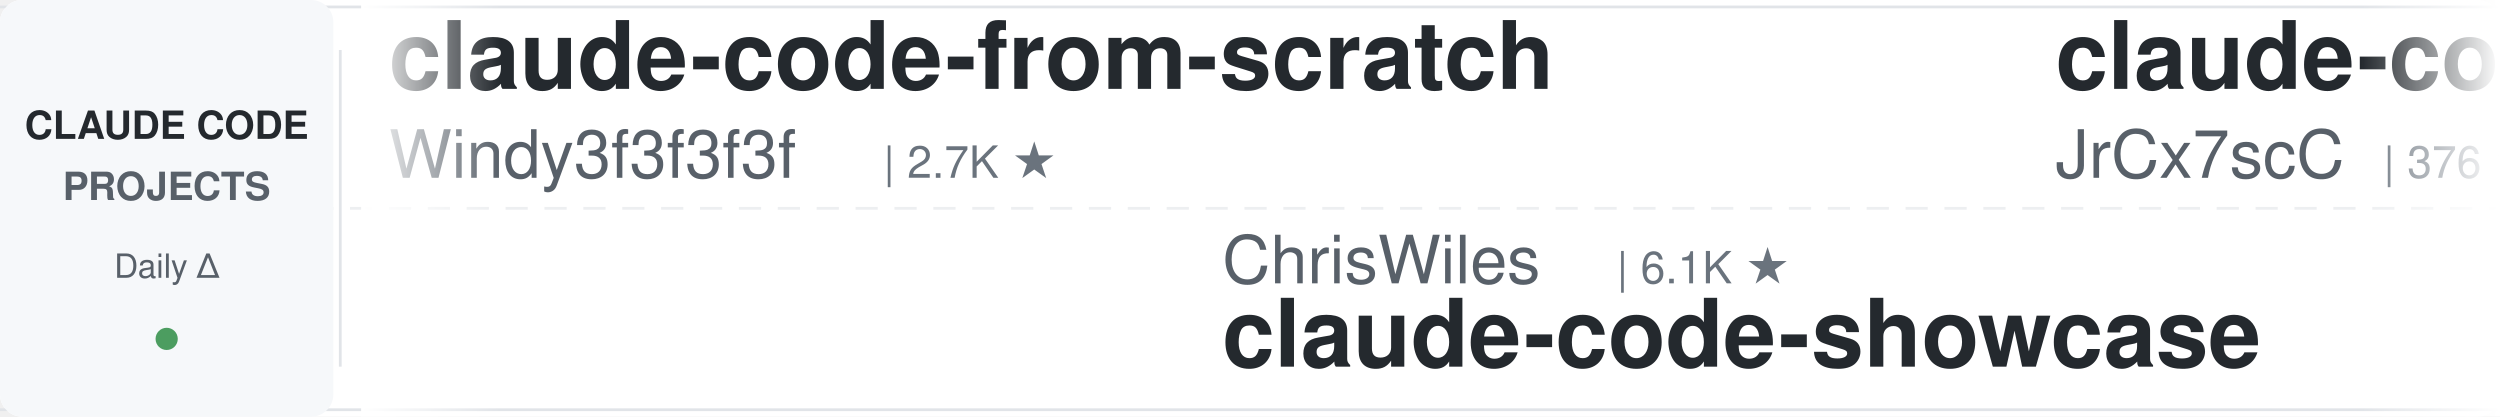
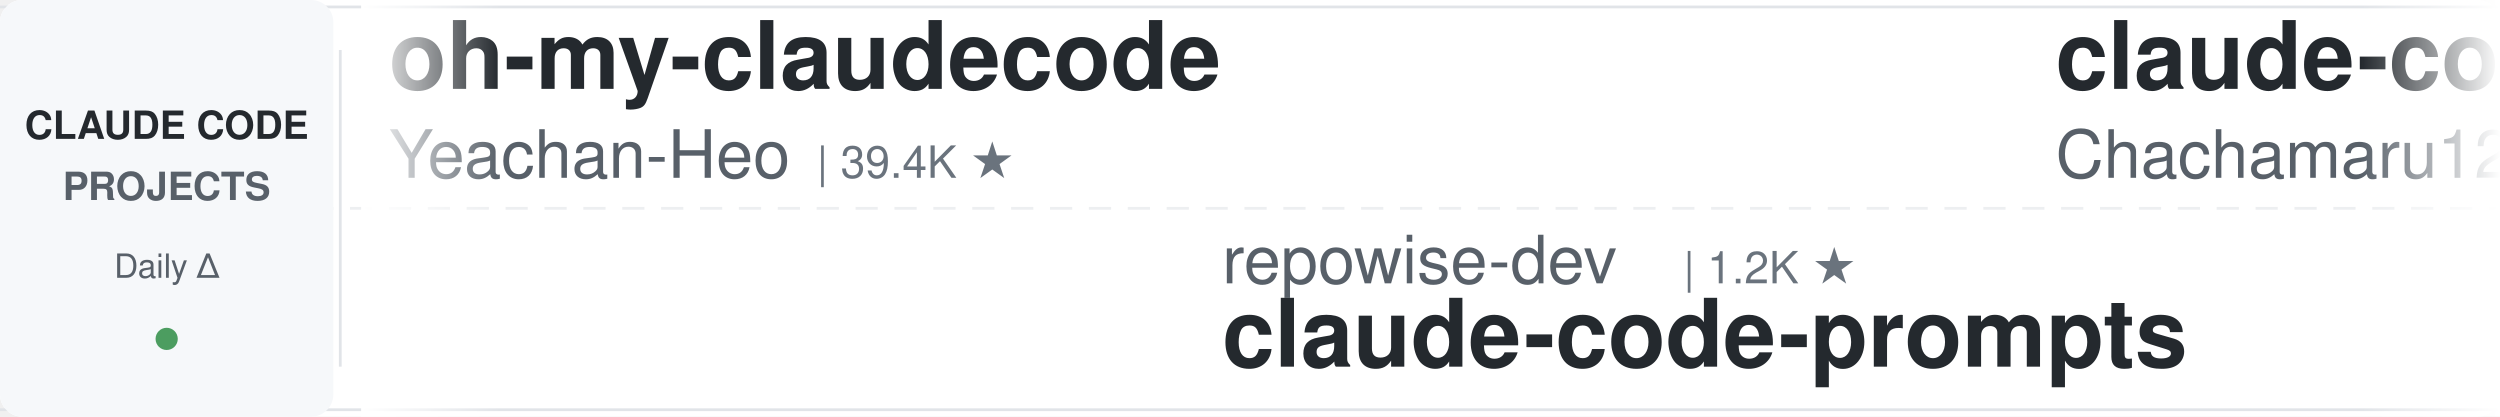
<svg xmlns="http://www.w3.org/2000/svg" width="900" height="150">
  <defs>
    <linearGradient id="leftFade" x1="0%" y1="0%" x2="100%" y2="0%">
      <stop offset="0%" style="stop-color:#ffffff;stop-opacity:1" />
      <stop offset="100%" style="stop-color:#ffffff;stop-opacity:0" />
    </linearGradient>
    <linearGradient id="rightFade" x1="0%" y1="0%" x2="100%" y2="0%">
      <stop offset="0%" style="stop-color:#ffffff;stop-opacity:0" />
      <stop offset="100%" style="stop-color:#ffffff;stop-opacity:1" />
    </linearGradient>
  </defs>
  <rect width="900" height="150" fill="#ffffff" rx="8" />
  <rect x="0" y="2" width="900" height="1" fill="#e1e4e8" />
  <rect x="0" y="147" width="900" height="1" fill="#e1e4e8" />
  <line x1="0" y1="75" x2="900" y2="75" stroke="#e1e4e8" stroke-width="1" stroke-dasharray="8 6" opacity="0.6" />
  <rect x="0" y="0" width="120" height="150" fill="#f6f8fa" rx="8" />
  <text x="60" y="50" font-family="-apple-system, BlinkMacSystemFont, 'Segoe UI', Helvetica, Arial, sans-serif" font-size="14" font-weight="600" fill="#24292e" text-anchor="middle">CLAUDE CODE</text>
  <text x="60" y="72" font-family="-apple-system, BlinkMacSystemFont, 'Segoe UI', Helvetica, Arial, sans-serif" font-size="14" font-weight="600" fill="#586069" text-anchor="middle">PROJECTS</text>
  <text x="60" y="100" font-family="-apple-system, BlinkMacSystemFont, 'Segoe UI', Helvetica, Arial, sans-serif" font-size="12" font-weight="500" fill="#586069" text-anchor="middle">Daily Δ</text>
  <circle cx="60" cy="122" r="4" fill="#22863a" opacity="0.8" />
  <rect x="122" y="18" width="1" height="114" fill="#e1e4e8" />
  <clipPath id="tickerClip">
    <rect x="130" y="0" width="770" height="150" />
  </clipPath>
  <g clip-path="url(#tickerClip)">
    <g id="tickerItems">
      <animateTransform attributeName="transform" attributeType="XML" type="translate" from="0 0" to="-3000 0" dur="54s" repeatCount="indefinite" />
      <g transform="translate(0, 0)">
-         <text x="140" y="32" font-family="-apple-system, BlinkMacSystemFont, 'Segoe UI', Helvetica, Arial, sans-serif" font-size="34" font-weight="600" fill="#24292e">claude-code-from-scratch</text>
-         <text x="140" y="64" font-family="-apple-system, BlinkMacSystemFont, 'Segoe UI', Helvetica, Arial, sans-serif" font-size="24" font-weight="400" fill="#586069">Windy3f3f3f3f</text>
-         <text x="318" y="64" font-family="-apple-system, BlinkMacSystemFont, 'Segoe UI', Helvetica, Arial, sans-serif" font-size="16" font-weight="500" fill="#6a737d">| 2.7K ★</text>
+         <text x="140" y="32" font-family="-apple-system, BlinkMacSystemFont, 'Segoe UI', Helvetica, Arial, sans-serif" font-size="34" font-weight="600" fill="#24292e">oh-my-claudecode</text>
+         <text x="140" y="64" font-family="-apple-system, BlinkMacSystemFont, 'Segoe UI', Helvetica, Arial, sans-serif" font-size="24" font-weight="400" fill="#586069">Yeachan-Heo</text>
+         <text x="294" y="64" font-family="-apple-system, BlinkMacSystemFont, 'Segoe UI', Helvetica, Arial, sans-serif" font-size="16" font-weight="500" fill="#6a737d">| 39.4K ★</text>
      </g>
      <g transform="translate(300, 0)">
-         <text x="140" y="102" font-family="-apple-system, BlinkMacSystemFont, 'Segoe UI', Helvetica, Arial, sans-serif" font-size="24" font-weight="400" fill="#586069">ChrisWiles</text>
-         <text x="282" y="102" font-family="-apple-system, BlinkMacSystemFont, 'Segoe UI', Helvetica, Arial, sans-serif" font-size="16" font-weight="500" fill="#6a737d">| 6.1K ★</text>
-         <text x="140" y="132" font-family="-apple-system, BlinkMacSystemFont, 'Segoe UI', Helvetica, Arial, sans-serif" font-size="34" font-weight="600" fill="#24292e">claude-code-showcase</text>
+         <text x="140" y="102" font-family="-apple-system, BlinkMacSystemFont, 'Segoe UI', Helvetica, Arial, sans-serif" font-size="24" font-weight="400" fill="#586069">repowise-dev</text>
+         <text x="306" y="102" font-family="-apple-system, BlinkMacSystemFont, 'Segoe UI', Helvetica, Arial, sans-serif" font-size="16" font-weight="500" fill="#6a737d">| 1.2K ★</text>
+         <text x="140" y="132" font-family="-apple-system, BlinkMacSystemFont, 'Segoe UI', Helvetica, Arial, sans-serif" font-size="34" font-weight="600" fill="#24292e">claude-code-prompts</text>
      </g>
      <g transform="translate(600, 0)">
-         <text x="140" y="32" font-family="-apple-system, BlinkMacSystemFont, 'Segoe UI', Helvetica, Arial, sans-serif" font-size="34" font-weight="600" fill="#24292e">claude-code-source</text>
-         <text x="140" y="64" font-family="-apple-system, BlinkMacSystemFont, 'Segoe UI', Helvetica, Arial, sans-serif" font-size="24" font-weight="400" fill="#586069">JrCx7scC</text>
-         <text x="258" y="64" font-family="-apple-system, BlinkMacSystemFont, 'Segoe UI', Helvetica, Arial, sans-serif" font-size="16" font-weight="500" fill="#6a737d">| 376 ★</text>
+         <text x="140" y="32" font-family="-apple-system, BlinkMacSystemFont, 'Segoe UI', Helvetica, Arial, sans-serif" font-size="34" font-weight="600" fill="#24292e">claude-code-harness</text>
+         <text x="140" y="64" font-family="-apple-system, BlinkMacSystemFont, 'Segoe UI', Helvetica, Arial, sans-serif" font-size="24" font-weight="400" fill="#586069">Chachamaru127</text>
+         <text x="318" y="64" font-family="-apple-system, BlinkMacSystemFont, 'Segoe UI', Helvetica, Arial, sans-serif" font-size="16" font-weight="500" fill="#6a737d">| 3.1K ★</text>
      </g>
      <g transform="translate(900, 0)">
-         <text x="140" y="102" font-family="-apple-system, BlinkMacSystemFont, 'Segoe UI', Helvetica, Arial, sans-serif" font-size="24" font-weight="400" fill="#586069">disler</text>
-         <text x="234" y="102" font-family="-apple-system, BlinkMacSystemFont, 'Segoe UI', Helvetica, Arial, sans-serif" font-size="16" font-weight="500" fill="#6a737d">| 1.7K ★</text>
-         <text x="140" y="132" font-family="-apple-system, BlinkMacSystemFont, 'Segoe UI', Helvetica, Arial, sans-serif" font-size="34" font-weight="600" fill="#24292e">pi-vs-claude-code</text>
+         <text x="140" y="102" font-family="-apple-system, BlinkMacSystemFont, 'Segoe UI', Helvetica, Arial, sans-serif" font-size="24" font-weight="400" fill="#586069">Piebald-AI</text>
+         <text x="282" y="102" font-family="-apple-system, BlinkMacSystemFont, 'Segoe UI', Helvetica, Arial, sans-serif" font-size="16" font-weight="500" fill="#6a737d">| 12.8K ★</text>
+         <text x="140" y="132" font-family="-apple-system, BlinkMacSystemFont, 'Segoe UI', Helvetica, Arial, sans-serif" font-size="34" font-weight="600" fill="#24292e">claude-code-system-promp...</text>
      </g>
      <g transform="translate(1200, 0)">
-         <text x="140" y="32" font-family="-apple-system, BlinkMacSystemFont, 'Segoe UI', Helvetica, Arial, sans-serif" font-size="34" font-weight="600" fill="#24292e">claude-code-tudou</text>
-         <text x="140" y="64" font-family="-apple-system, BlinkMacSystemFont, 'Segoe UI', Helvetica, Arial, sans-serif" font-size="24" font-weight="400" fill="#586069">AICoderTudou</text>
-         <text x="306" y="64" font-family="-apple-system, BlinkMacSystemFont, 'Segoe UI', Helvetica, Arial, sans-serif" font-size="16" font-weight="500" fill="#6a737d">| 494 ★</text>
+         <text x="140" y="32" font-family="-apple-system, BlinkMacSystemFont, 'Segoe UI', Helvetica, Arial, sans-serif" font-size="34" font-weight="600" fill="#24292e">claude-code-showcase</text>
+         <text x="140" y="64" font-family="-apple-system, BlinkMacSystemFont, 'Segoe UI', Helvetica, Arial, sans-serif" font-size="24" font-weight="400" fill="#586069">ChrisWiles</text>
+         <text x="282" y="64" font-family="-apple-system, BlinkMacSystemFont, 'Segoe UI', Helvetica, Arial, sans-serif" font-size="16" font-weight="500" fill="#6a737d">| 6.1K ★</text>
      </g>
      <g transform="translate(1500, 0)">
-         <text x="140" y="102" font-family="-apple-system, BlinkMacSystemFont, 'Segoe UI', Helvetica, Arial, sans-serif" font-size="24" font-weight="400" fill="#586069">asgeirtj</text>
-         <text x="258" y="102" font-family="-apple-system, BlinkMacSystemFont, 'Segoe UI', Helvetica, Arial, sans-serif" font-size="16" font-weight="500" fill="#6a737d">| 68.4K ★</text>
-         <text x="140" y="132" font-family="-apple-system, BlinkMacSystemFont, 'Segoe UI', Helvetica, Arial, sans-serif" font-size="34" font-weight="600" fill="#24292e">system_prompts_leaks</text>
+         <text x="140" y="102" font-family="-apple-system, BlinkMacSystemFont, 'Segoe UI', Helvetica, Arial, sans-serif" font-size="24" font-weight="400" fill="#586069">simonw</text>
+         <text x="234" y="102" font-family="-apple-system, BlinkMacSystemFont, 'Segoe UI', Helvetica, Arial, sans-serif" font-size="16" font-weight="500" fill="#6a737d">| 1.7K ★</text>
+         <text x="140" y="132" font-family="-apple-system, BlinkMacSystemFont, 'Segoe UI', Helvetica, Arial, sans-serif" font-size="34" font-weight="600" fill="#24292e">claude-code-transcripts</text>
      </g>
      <g transform="translate(1800, 0)">
-         <text x="140" y="32" font-family="-apple-system, BlinkMacSystemFont, 'Segoe UI', Helvetica, Arial, sans-serif" font-size="34" font-weight="600" fill="#24292e">claude-code-ultimate-gui...</text>
-         <text x="140" y="64" font-family="-apple-system, BlinkMacSystemFont, 'Segoe UI', Helvetica, Arial, sans-serif" font-size="24" font-weight="400" fill="#586069">FlorianBruniaux</text>
-         <text x="342" y="64" font-family="-apple-system, BlinkMacSystemFont, 'Segoe UI', Helvetica, Arial, sans-serif" font-size="16" font-weight="500" fill="#6a737d">| 6.0K ★</text>
+         <text x="140" y="32" font-family="-apple-system, BlinkMacSystemFont, 'Segoe UI', Helvetica, Arial, sans-serif" font-size="34" font-weight="600" fill="#24292e">claude-code-rev</text>
+         <text x="140" y="64" font-family="-apple-system, BlinkMacSystemFont, 'Segoe UI', Helvetica, Arial, sans-serif" font-size="24" font-weight="400" fill="#586069">oboard</text>
+         <text x="234" y="64" font-family="-apple-system, BlinkMacSystemFont, 'Segoe UI', Helvetica, Arial, sans-serif" font-size="16" font-weight="500" fill="#6a737d">| 3.3K ★</text>
      </g>
      <g transform="translate(2100, 0)">
-         <text x="140" y="102" font-family="-apple-system, BlinkMacSystemFont, 'Segoe UI', Helvetica, Arial, sans-serif" font-size="24" font-weight="400" fill="#586069">LING71671</text>
-         <text x="270" y="102" font-family="-apple-system, BlinkMacSystemFont, 'Segoe UI', Helvetica, Arial, sans-serif" font-size="16" font-weight="500" fill="#6a737d">| 958 ★</text>
-         <text x="140" y="132" font-family="-apple-system, BlinkMacSystemFont, 'Segoe UI', Helvetica, Arial, sans-serif" font-size="34" font-weight="600" fill="#24292e">Open-ClaudeCode</text>
+         <text x="140" y="102" font-family="-apple-system, BlinkMacSystemFont, 'Segoe UI', Helvetica, Arial, sans-serif" font-size="24" font-weight="400" fill="#586069">digitalsamba</text>
+         <text x="306" y="102" font-family="-apple-system, BlinkMacSystemFont, 'Segoe UI', Helvetica, Arial, sans-serif" font-size="16" font-weight="500" fill="#6a737d">| 2.1K ★</text>
+         <text x="140" y="132" font-family="-apple-system, BlinkMacSystemFont, 'Segoe UI', Helvetica, Arial, sans-serif" font-size="34" font-weight="600" fill="#24292e">claude-code-video-toolki...</text>
      </g>
      <g transform="translate(2400, 0)">
-         <text x="140" y="32" font-family="-apple-system, BlinkMacSystemFont, 'Segoe UI', Helvetica, Arial, sans-serif" font-size="34" font-weight="600" fill="#24292e">how-claude-code-works</text>
-         <text x="140" y="64" font-family="-apple-system, BlinkMacSystemFont, 'Segoe UI', Helvetica, Arial, sans-serif" font-size="24" font-weight="400" fill="#586069">Windy3f3f3f3f</text>
-         <text x="318" y="64" font-family="-apple-system, BlinkMacSystemFont, 'Segoe UI', Helvetica, Arial, sans-serif" font-size="16" font-weight="500" fill="#6a737d">| 3.7K ★</text>
+         <text x="140" y="32" font-family="-apple-system, BlinkMacSystemFont, 'Segoe UI', Helvetica, Arial, sans-serif" font-size="34" font-weight="600" fill="#24292e">claude-code-settings</text>
+         <text x="140" y="64" font-family="-apple-system, BlinkMacSystemFont, 'Segoe UI', Helvetica, Arial, sans-serif" font-size="24" font-weight="400" fill="#586069">feiskyer</text>
+         <text x="258" y="64" font-family="-apple-system, BlinkMacSystemFont, 'Segoe UI', Helvetica, Arial, sans-serif" font-size="16" font-weight="500" fill="#6a737d">| 1.7K ★</text>
      </g>
      <g transform="translate(2700, 0)">
-         <text x="140" y="102" font-family="-apple-system, BlinkMacSystemFont, 'Segoe UI', Helvetica, Arial, sans-serif" font-size="24" font-weight="400" fill="#586069">jqueryscript</text>
-         <text x="306" y="102" font-family="-apple-system, BlinkMacSystemFont, 'Segoe UI', Helvetica, Arial, sans-serif" font-size="16" font-weight="500" fill="#6a737d">| 517 ★</text>
-         <text x="140" y="132" font-family="-apple-system, BlinkMacSystemFont, 'Segoe UI', Helvetica, Arial, sans-serif" font-size="34" font-weight="600" fill="#24292e">awesome-claude-code</text>
+         <text x="140" y="102" font-family="-apple-system, BlinkMacSystemFont, 'Segoe UI', Helvetica, Arial, sans-serif" font-size="24" font-weight="400" fill="#586069">diet103</text>
+         <text x="246" y="102" font-family="-apple-system, BlinkMacSystemFont, 'Segoe UI', Helvetica, Arial, sans-serif" font-size="16" font-weight="500" fill="#6a737d">| 10.0K ★</text>
+         <text x="140" y="132" font-family="-apple-system, BlinkMacSystemFont, 'Segoe UI', Helvetica, Arial, sans-serif" font-size="34" font-weight="600" fill="#24292e">claude-code-infrastructu...</text>
      </g>
      <g transform="translate(3000, 0)">
-         <text x="140" y="32" font-family="-apple-system, BlinkMacSystemFont, 'Segoe UI', Helvetica, Arial, sans-serif" font-size="34" font-weight="600" fill="#24292e">claude-code-from-scratch</text>
-         <text x="140" y="64" font-family="-apple-system, BlinkMacSystemFont, 'Segoe UI', Helvetica, Arial, sans-serif" font-size="24" font-weight="400" fill="#586069">Windy3f3f3f3f</text>
-         <text x="318" y="64" font-family="-apple-system, BlinkMacSystemFont, 'Segoe UI', Helvetica, Arial, sans-serif" font-size="16" font-weight="500" fill="#6a737d">| 2.7K ★</text>
+         <text x="140" y="32" font-family="-apple-system, BlinkMacSystemFont, 'Segoe UI', Helvetica, Arial, sans-serif" font-size="34" font-weight="600" fill="#24292e">oh-my-claudecode</text>
+         <text x="140" y="64" font-family="-apple-system, BlinkMacSystemFont, 'Segoe UI', Helvetica, Arial, sans-serif" font-size="24" font-weight="400" fill="#586069">Yeachan-Heo</text>
+         <text x="294" y="64" font-family="-apple-system, BlinkMacSystemFont, 'Segoe UI', Helvetica, Arial, sans-serif" font-size="16" font-weight="500" fill="#6a737d">| 39.4K ★</text>
      </g>
      <g transform="translate(3300, 0)">
-         <text x="140" y="102" font-family="-apple-system, BlinkMacSystemFont, 'Segoe UI', Helvetica, Arial, sans-serif" font-size="24" font-weight="400" fill="#586069">ChrisWiles</text>
-         <text x="282" y="102" font-family="-apple-system, BlinkMacSystemFont, 'Segoe UI', Helvetica, Arial, sans-serif" font-size="16" font-weight="500" fill="#6a737d">| 6.1K ★</text>
-         <text x="140" y="132" font-family="-apple-system, BlinkMacSystemFont, 'Segoe UI', Helvetica, Arial, sans-serif" font-size="34" font-weight="600" fill="#24292e">claude-code-showcase</text>
+         <text x="140" y="102" font-family="-apple-system, BlinkMacSystemFont, 'Segoe UI', Helvetica, Arial, sans-serif" font-size="24" font-weight="400" fill="#586069">repowise-dev</text>
+         <text x="306" y="102" font-family="-apple-system, BlinkMacSystemFont, 'Segoe UI', Helvetica, Arial, sans-serif" font-size="16" font-weight="500" fill="#6a737d">| 1.2K ★</text>
+         <text x="140" y="132" font-family="-apple-system, BlinkMacSystemFont, 'Segoe UI', Helvetica, Arial, sans-serif" font-size="34" font-weight="600" fill="#24292e">claude-code-prompts</text>
      </g>
      <g transform="translate(3600, 0)">
-         <text x="140" y="32" font-family="-apple-system, BlinkMacSystemFont, 'Segoe UI', Helvetica, Arial, sans-serif" font-size="34" font-weight="600" fill="#24292e">claude-code-source</text>
-         <text x="140" y="64" font-family="-apple-system, BlinkMacSystemFont, 'Segoe UI', Helvetica, Arial, sans-serif" font-size="24" font-weight="400" fill="#586069">JrCx7scC</text>
-         <text x="258" y="64" font-family="-apple-system, BlinkMacSystemFont, 'Segoe UI', Helvetica, Arial, sans-serif" font-size="16" font-weight="500" fill="#6a737d">| 376 ★</text>
+         <text x="140" y="32" font-family="-apple-system, BlinkMacSystemFont, 'Segoe UI', Helvetica, Arial, sans-serif" font-size="34" font-weight="600" fill="#24292e">claude-code-harness</text>
+         <text x="140" y="64" font-family="-apple-system, BlinkMacSystemFont, 'Segoe UI', Helvetica, Arial, sans-serif" font-size="24" font-weight="400" fill="#586069">Chachamaru127</text>
+         <text x="318" y="64" font-family="-apple-system, BlinkMacSystemFont, 'Segoe UI', Helvetica, Arial, sans-serif" font-size="16" font-weight="500" fill="#6a737d">| 3.1K ★</text>
      </g>
      <g transform="translate(3900, 0)">
-         <text x="140" y="102" font-family="-apple-system, BlinkMacSystemFont, 'Segoe UI', Helvetica, Arial, sans-serif" font-size="24" font-weight="400" fill="#586069">disler</text>
-         <text x="234" y="102" font-family="-apple-system, BlinkMacSystemFont, 'Segoe UI', Helvetica, Arial, sans-serif" font-size="16" font-weight="500" fill="#6a737d">| 1.7K ★</text>
-         <text x="140" y="132" font-family="-apple-system, BlinkMacSystemFont, 'Segoe UI', Helvetica, Arial, sans-serif" font-size="34" font-weight="600" fill="#24292e">pi-vs-claude-code</text>
+         <text x="140" y="102" font-family="-apple-system, BlinkMacSystemFont, 'Segoe UI', Helvetica, Arial, sans-serif" font-size="24" font-weight="400" fill="#586069">Piebald-AI</text>
+         <text x="282" y="102" font-family="-apple-system, BlinkMacSystemFont, 'Segoe UI', Helvetica, Arial, sans-serif" font-size="16" font-weight="500" fill="#6a737d">| 12.8K ★</text>
+         <text x="140" y="132" font-family="-apple-system, BlinkMacSystemFont, 'Segoe UI', Helvetica, Arial, sans-serif" font-size="34" font-weight="600" fill="#24292e">claude-code-system-promp...</text>
      </g>
    </g>
  </g>
  <rect x="130" y="0" width="50" height="150" fill="url(#leftFade)" />
  <rect x="850" y="0" width="50" height="150" fill="url(#rightFade)" />
</svg>
